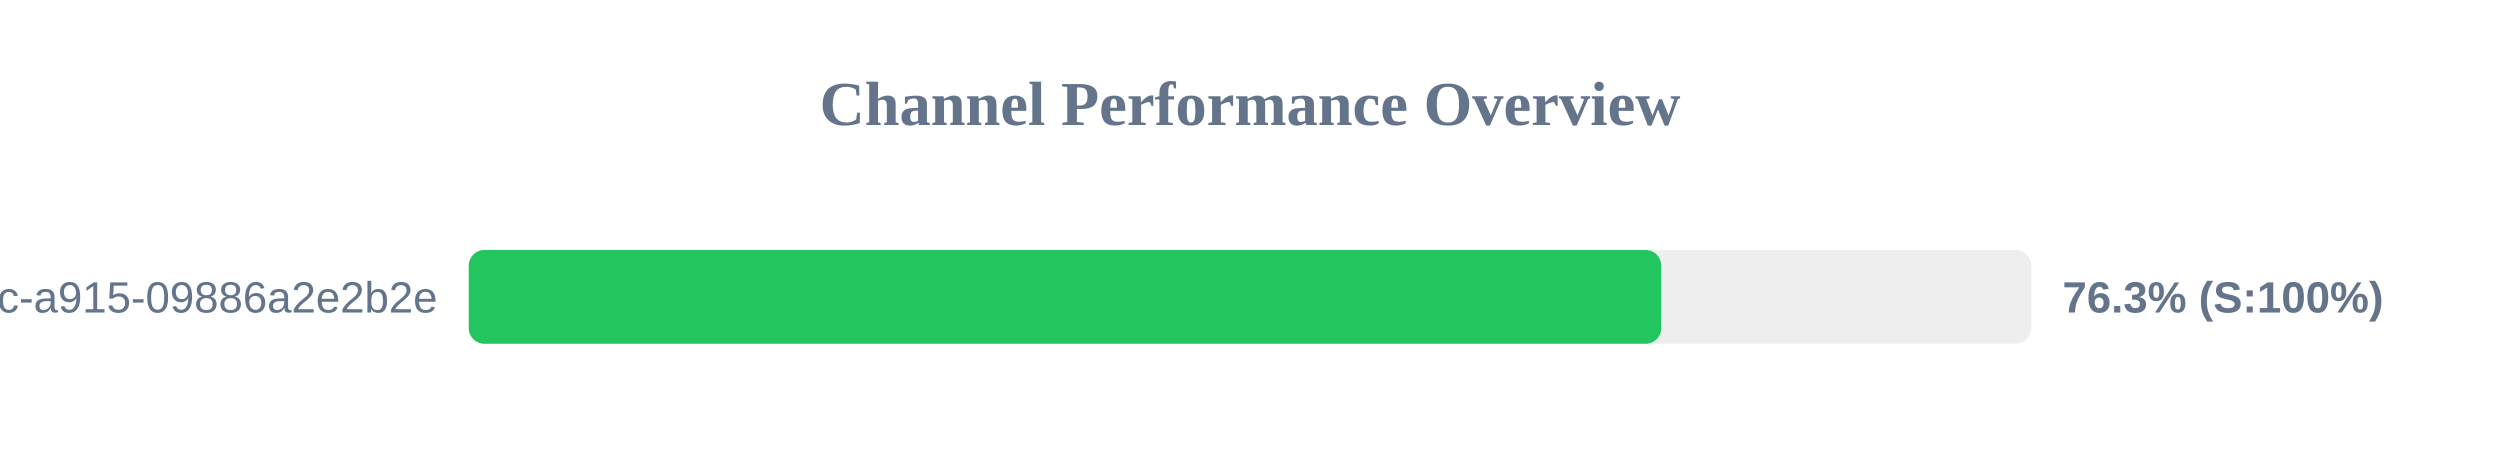
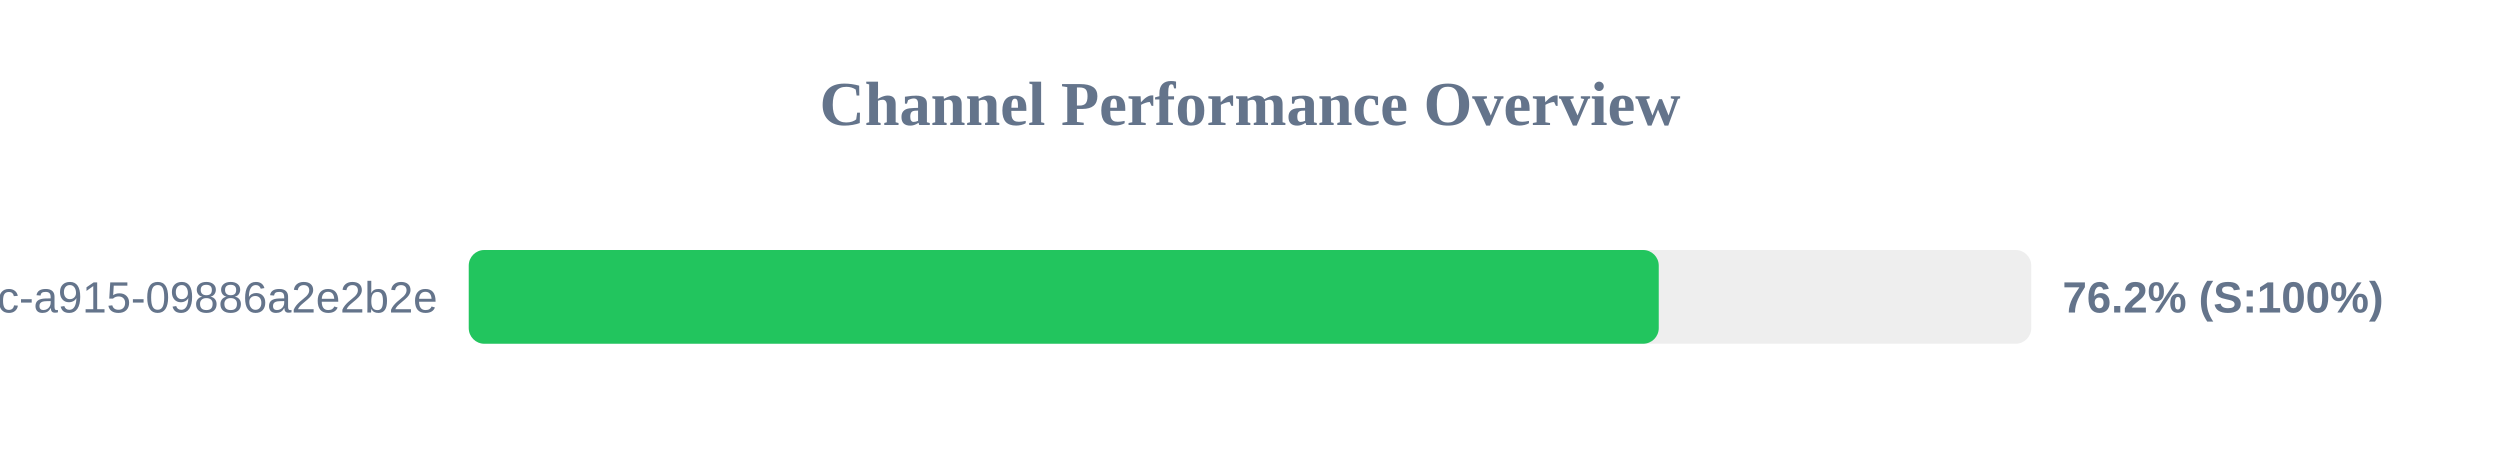
<svg xmlns="http://www.w3.org/2000/svg" width="800" height="150" version="1.1">
  <style>
        .row { font: 14px Arial; fill: #64748b; }
        .score { font: bold 14px Arial; fill: #64748b; }
    </style>
  <text x="400" y="40" text-anchor="middle" font-size="20px" font-weight="bold" fill="#64748b">Channel Performance Overview</text>
  <rect x="150" y="80" width="500" height="30" fill="#eee" rx="5" />
-   <rect x="150" y="80" width="381.6" height="30" fill="#22c55e" rx="5" />
+   <rect x="150" y="80" width="380.8" height="30" fill="#22c55e" rx="5" />
  <text x="140" y="100" text-anchor="end" class="row">?uuid=52816135-d3bc-46bc-a915-09886a2e2b2e</text>
-   <text x="660" y="100" text-anchor="start" class="score">76.3% (S:100%)</text>
+   <text x="660" y="100" text-anchor="start" class="score">76.2% (S:100%)</text>
</svg>
